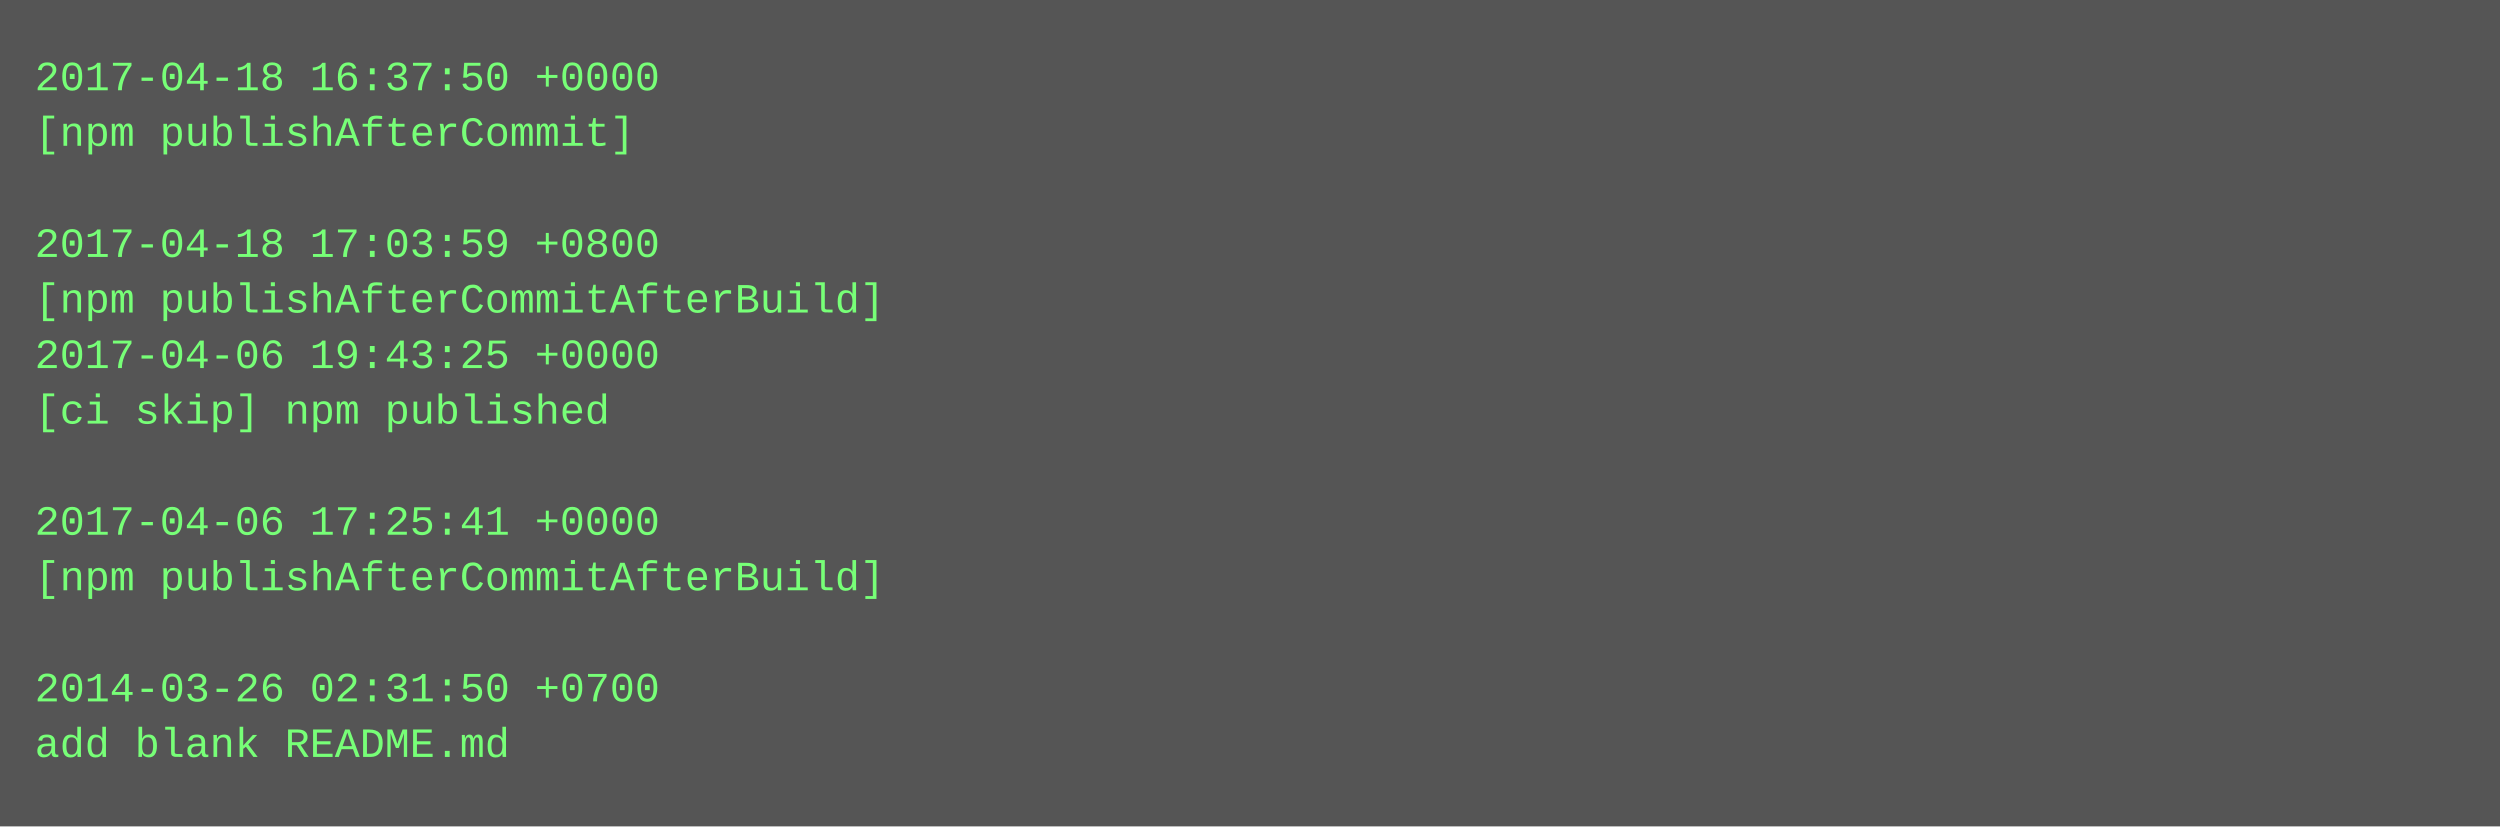
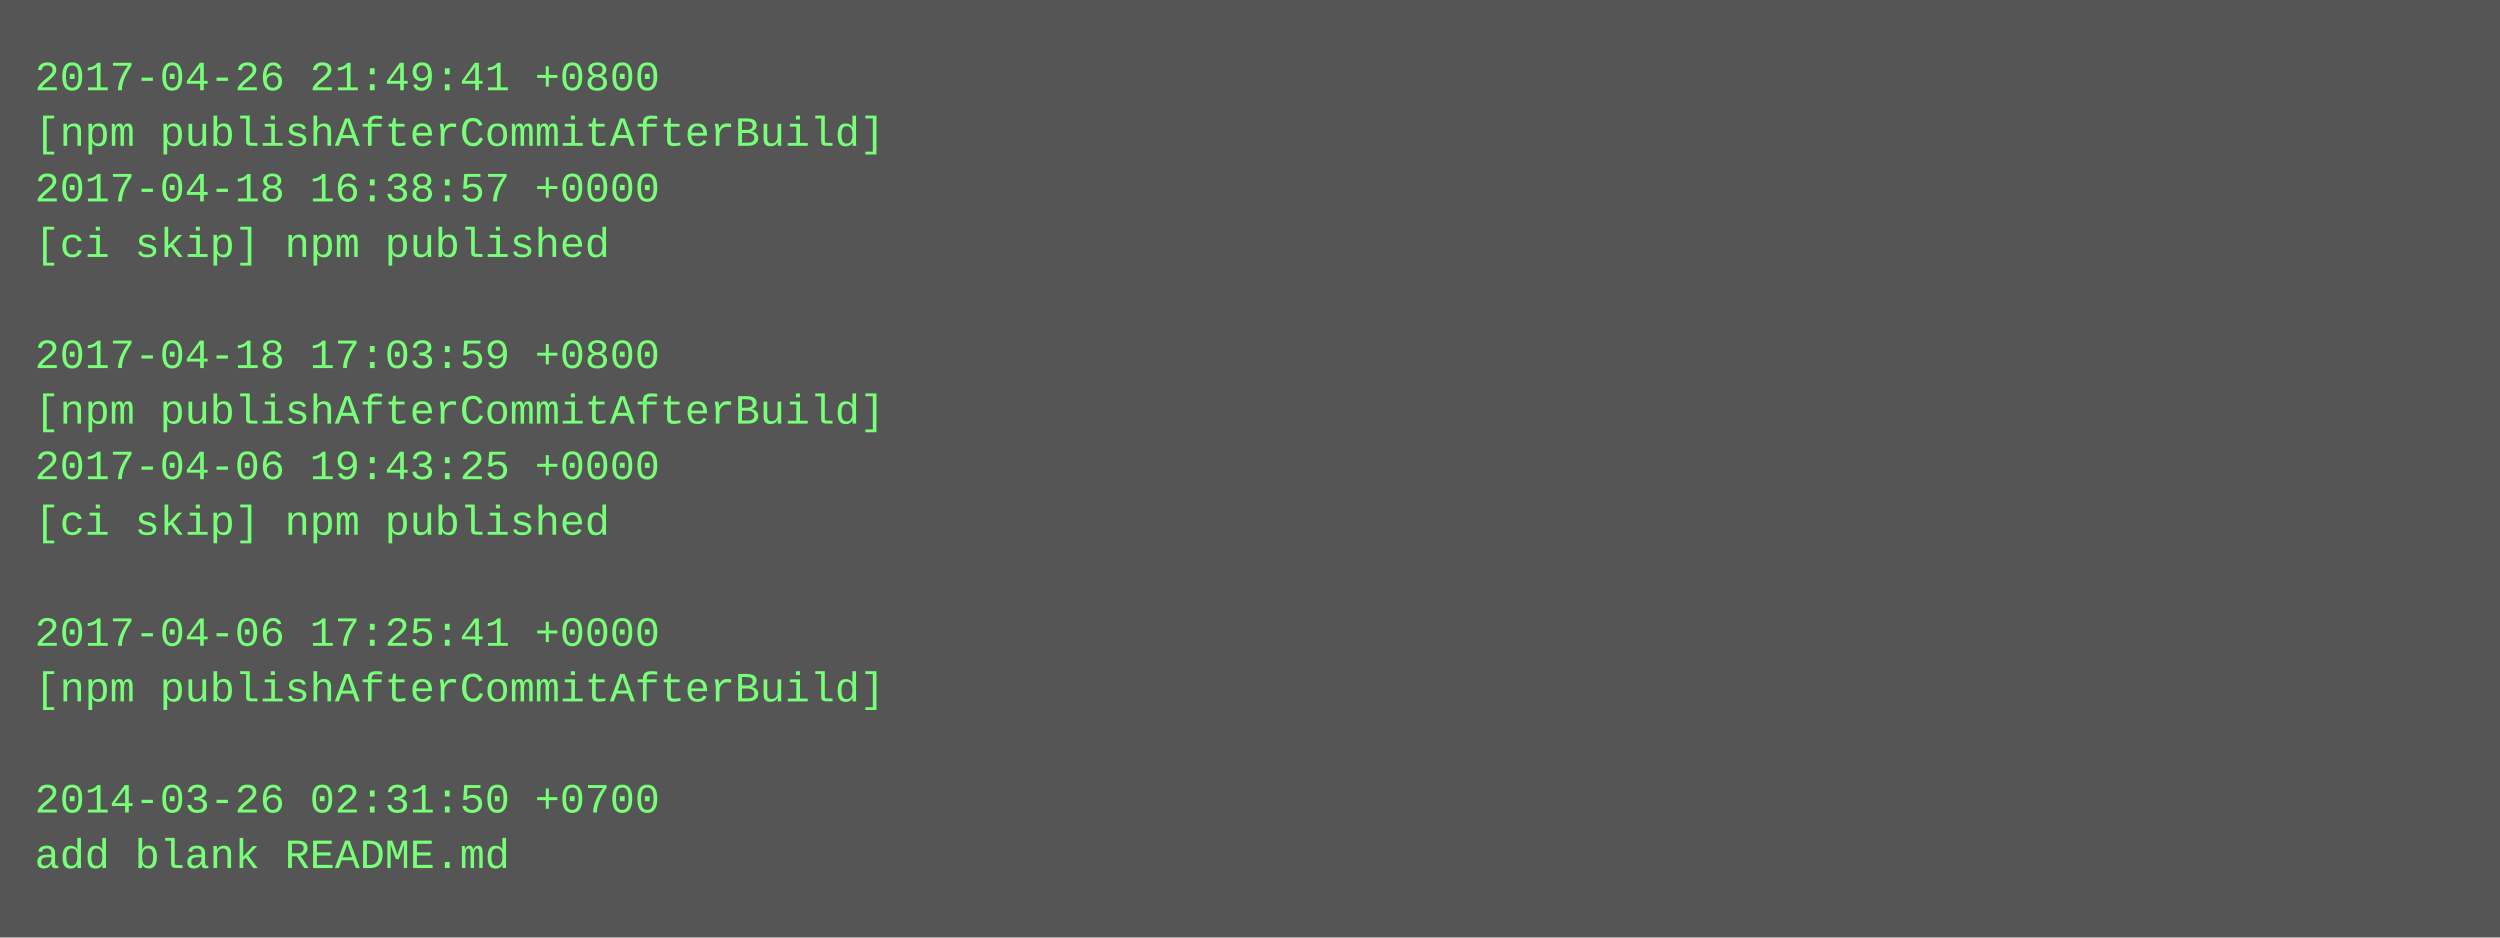
- <svg xmlns="http://www.w3.org/2000/svg" height="238" width="720">
-   <rect height="238" fill="#555" width="720" />
+ <svg xmlns="http://www.w3.org/2000/svg" height="270" width="720">
+   <rect height="270" fill="#555" width="720" />
  <text fill="#7f7" font-family="Courier New" font-size="12" xml:space="preserve">
-     <tspan x="10" y="26">2017-04-18 16:37:50 +0000</tspan>
-     <tspan x="10" y="42">[npm publishAfterCommit]</tspan>
-     <tspan x="10" y="58" />
-     <tspan x="10" y="74">2017-04-18 17:03:59 +0800</tspan>
-     <tspan x="10" y="90">[npm publishAfterCommitAfterBuild]</tspan>
-     <tspan x="10" y="106">2017-04-06 19:43:25 +0000</tspan>
-     <tspan x="10" y="122">[ci skip] npm published</tspan>
-     <tspan x="10" y="138" />
-     <tspan x="10" y="154">2017-04-06 17:25:41 +0000</tspan>
-     <tspan x="10" y="170">[npm publishAfterCommitAfterBuild]</tspan>
-     <tspan x="10" y="186" />
-     <tspan x="10" y="202">2014-03-26 02:31:50 +0700</tspan>
-     <tspan x="10" y="218">add blank README.md</tspan>
+     <tspan x="10" y="26">2017-04-26 21:49:41 +0800</tspan>
+     <tspan x="10" y="42">[npm publishAfterCommitAfterBuild]</tspan>
+     <tspan x="10" y="58">2017-04-18 16:38:57 +0000</tspan>
+     <tspan x="10" y="74">[ci skip] npm published</tspan>
+     <tspan x="10" y="90" />
+     <tspan x="10" y="106">2017-04-18 17:03:59 +0800</tspan>
+     <tspan x="10" y="122">[npm publishAfterCommitAfterBuild]</tspan>
+     <tspan x="10" y="138">2017-04-06 19:43:25 +0000</tspan>
+     <tspan x="10" y="154">[ci skip] npm published</tspan>
+     <tspan x="10" y="170" />
+     <tspan x="10" y="186">2017-04-06 17:25:41 +0000</tspan>
+     <tspan x="10" y="202">[npm publishAfterCommitAfterBuild]</tspan>
+     <tspan x="10" y="218" />
+     <tspan x="10" y="234">2014-03-26 02:31:50 +0700</tspan>
+     <tspan x="10" y="250">add blank README.md</tspan>
  </text>
</svg>
